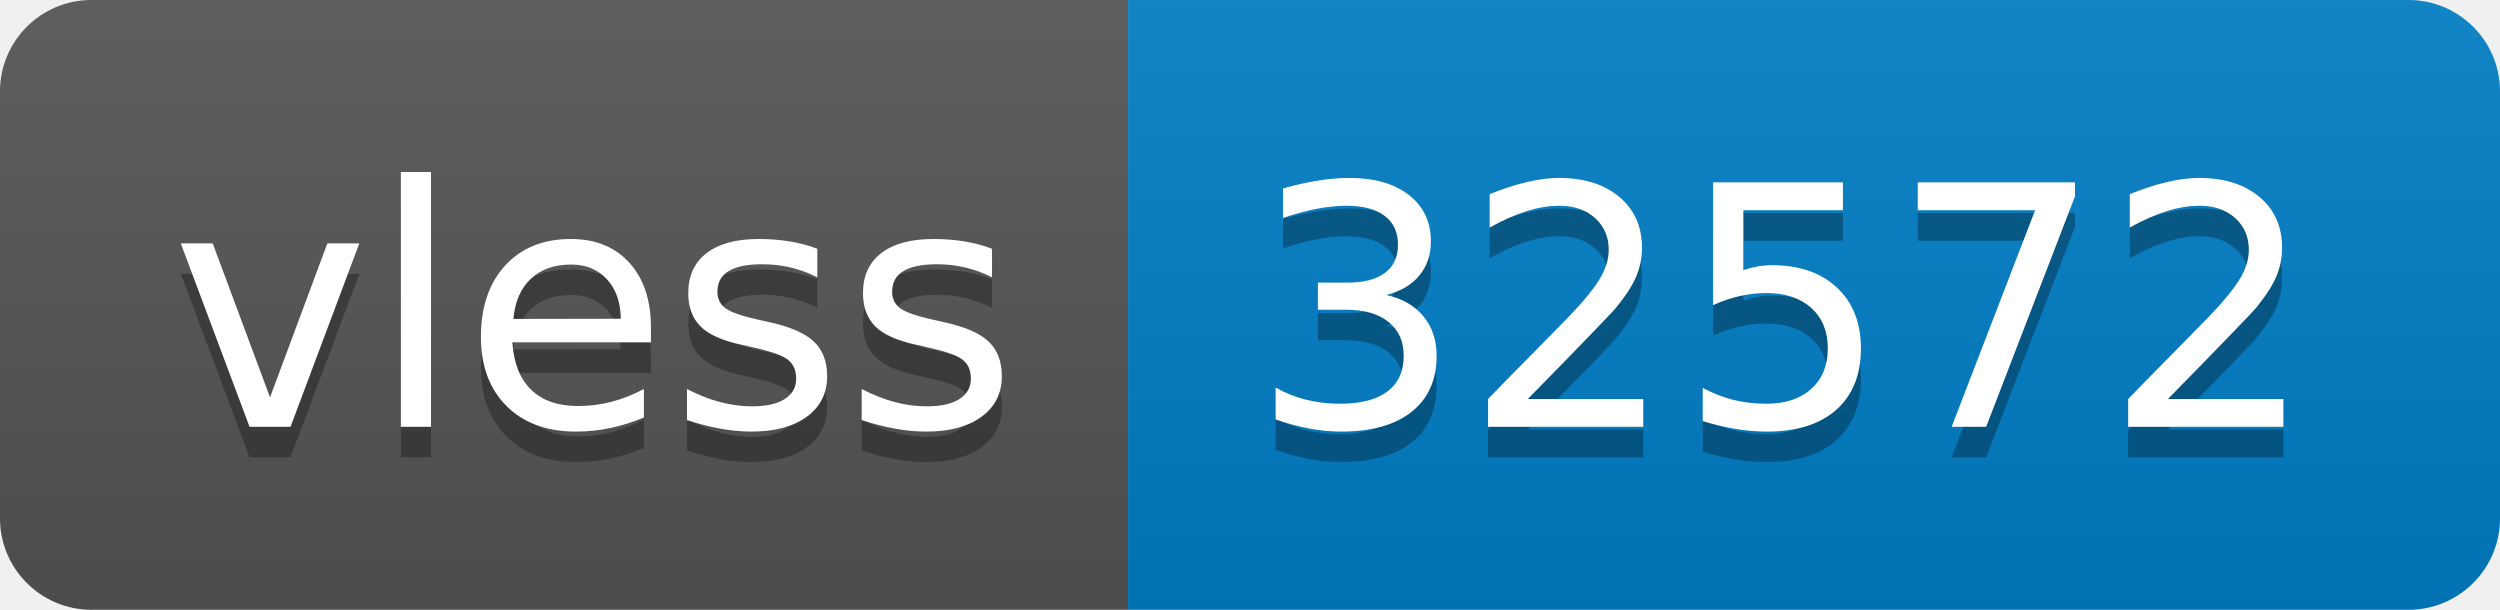
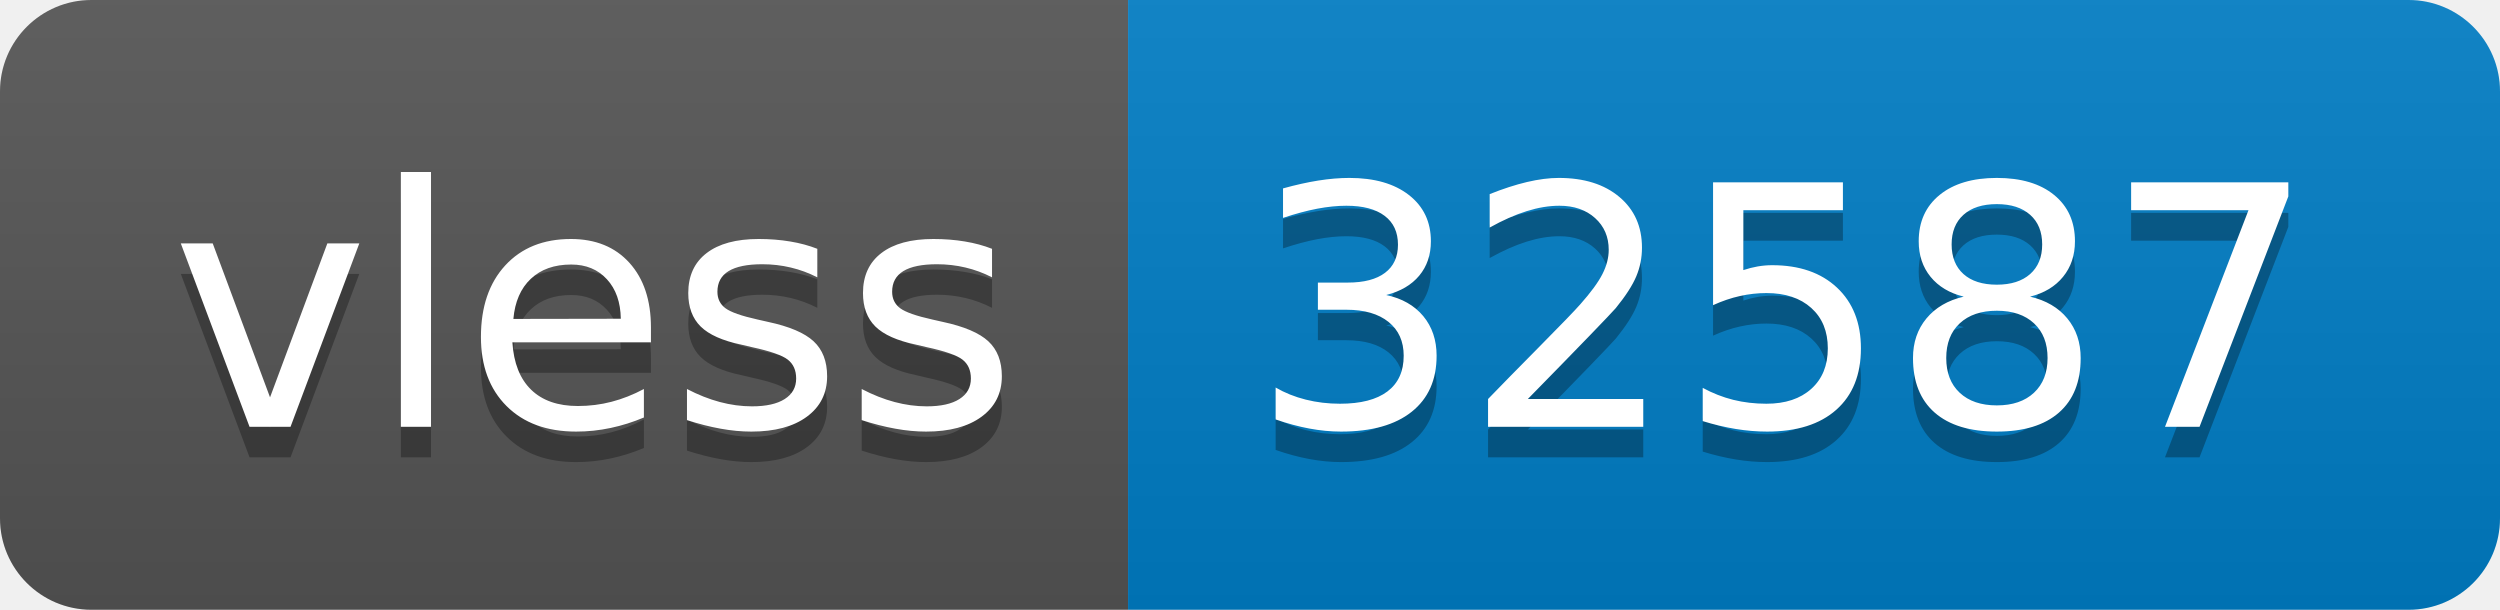
- <svg xmlns="http://www.w3.org/2000/svg" width="82" height="20" role="img" aria-label="vless: 32572">
+ <svg xmlns="http://www.w3.org/2000/svg" width="82" height="20" role="img" aria-label="vless: 32587">
  <linearGradient id="s" x2="0" y2="100%">
    <stop offset="0" stop-color="#bbb" stop-opacity=".1" />
    <stop offset="1" stop-opacity=".1" />
  </linearGradient>
  <clipPath id="r">
    <rect width="82" height="20" rx="3" fill="#fff" />
  </clipPath>
  <g clip-path="url(#r)">
    <rect width="37" height="20" fill="#555" />
    <rect x="37" width="45" height="20" fill="#007ec6" />
    <rect width="82" height="20" fill="url(#s)" />
  </g>
  <g fill="#fff" text-anchor="middle" font-family="Verdana,Geneva,DejaVu Sans,sans-serif" text-rendering="geometricPrecision" font-size="110">
    <text aria-hidden="true" x="195" y="150" fill="#010101" fill-opacity=".3" transform="scale(.1)" textLength="270">vless</text>
    <text x="195" y="140" transform="scale(.1)" fill="#fff" textLength="270">vless</text>
-     <text aria-hidden="true" x="585" y="150" fill="#010101" fill-opacity=".3" transform="scale(.1)" textLength="350">32572</text>
-     <text x="585" y="140" transform="scale(.1)" fill="#fff" textLength="350">32572</text>
+     <text aria-hidden="true" x="585" y="150" fill="#010101" fill-opacity=".3" transform="scale(.1)" textLength="350">32587</text>
+     <text x="585" y="140" transform="scale(.1)" fill="#fff" textLength="350">32587</text>
  </g>
</svg>
